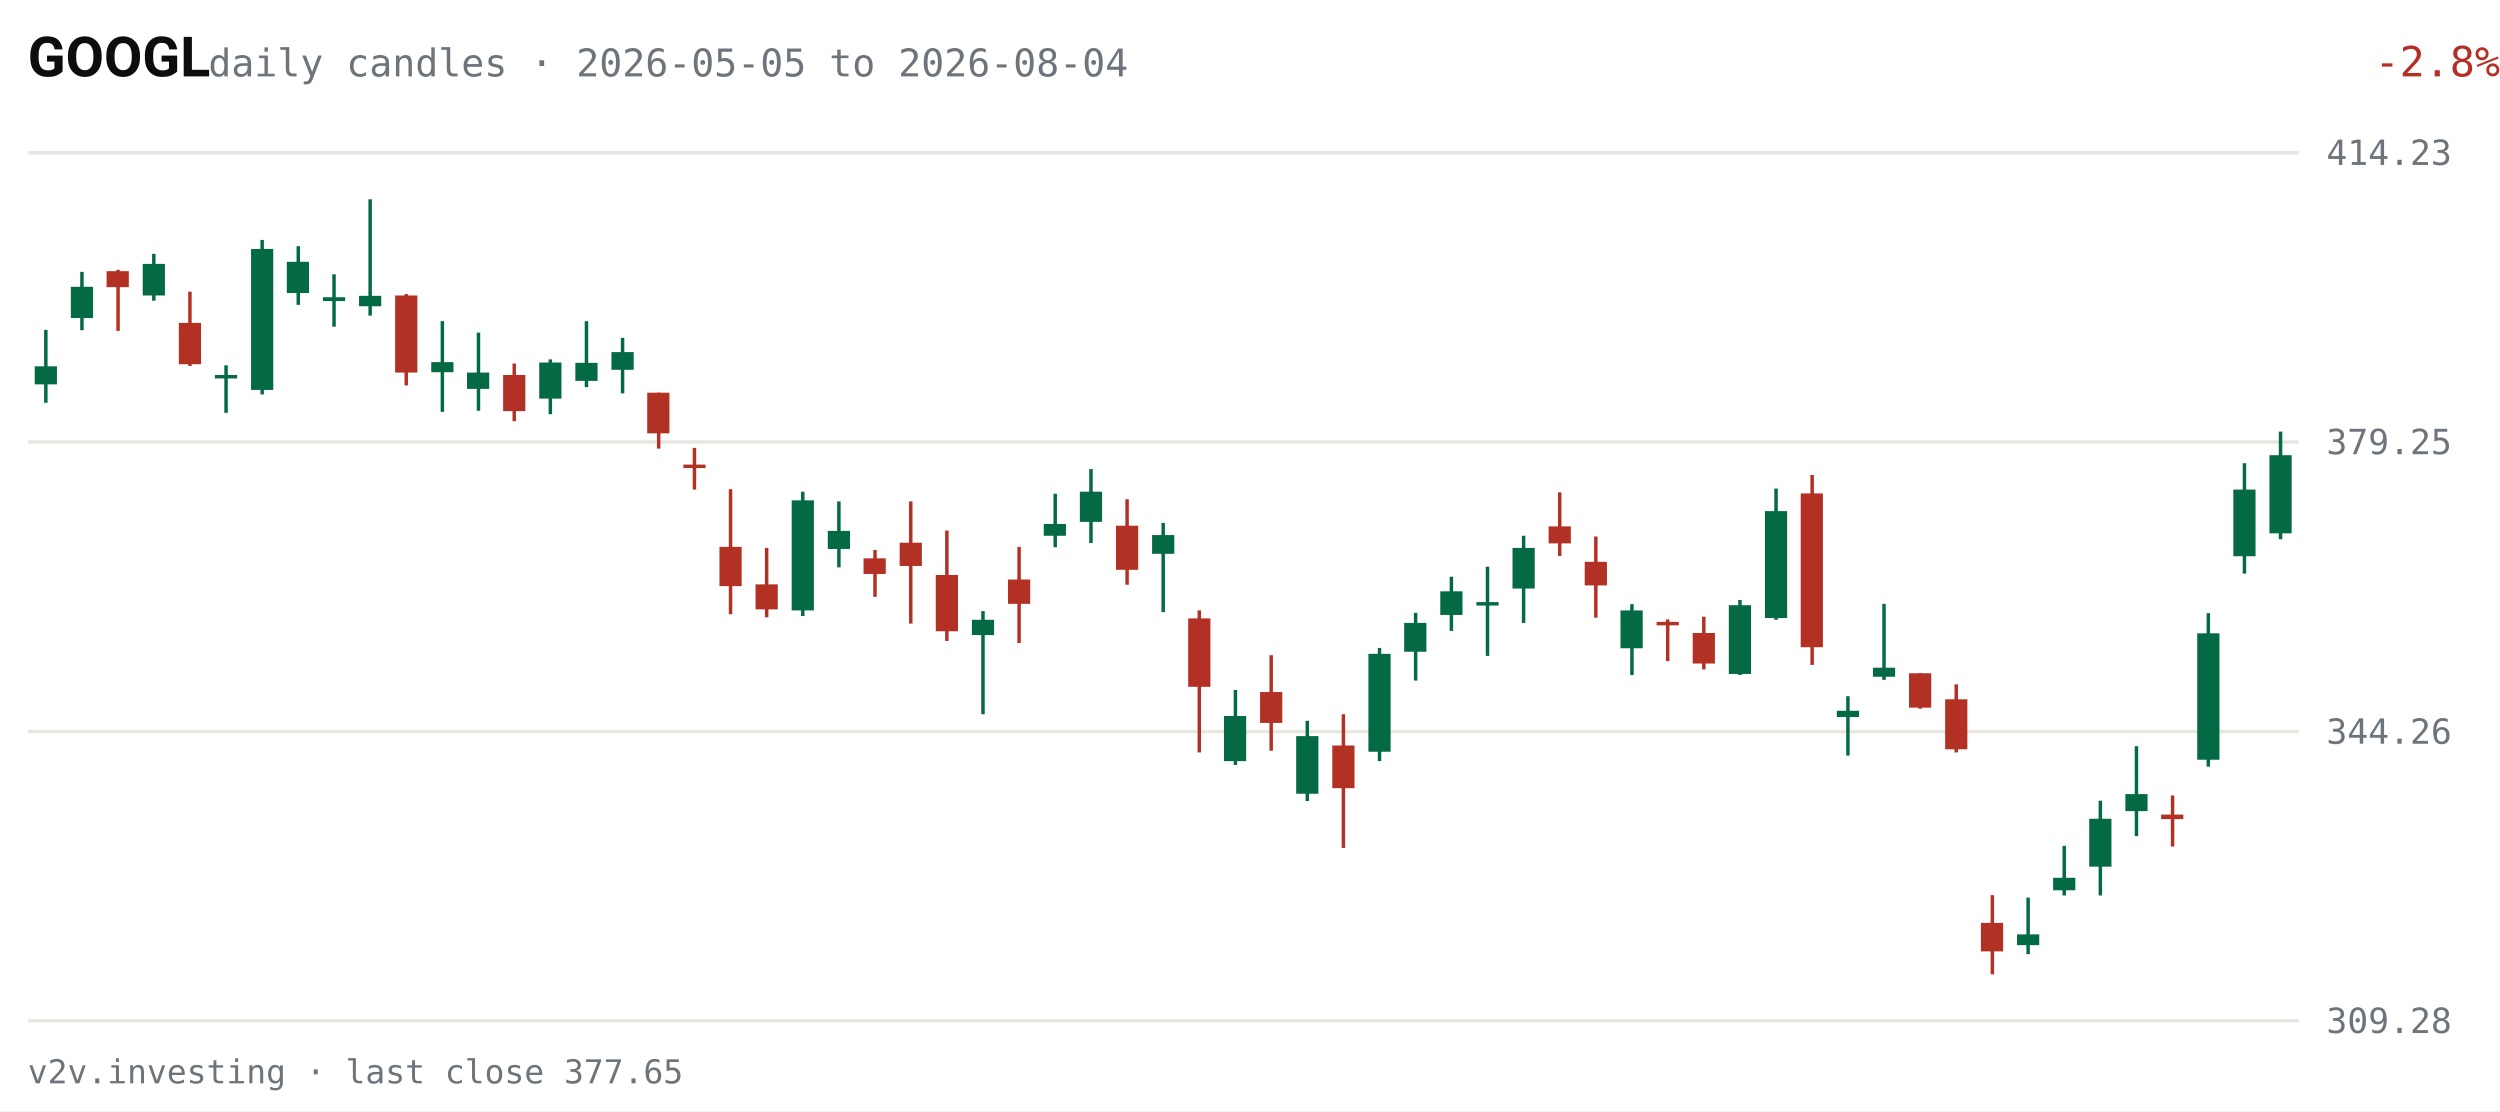
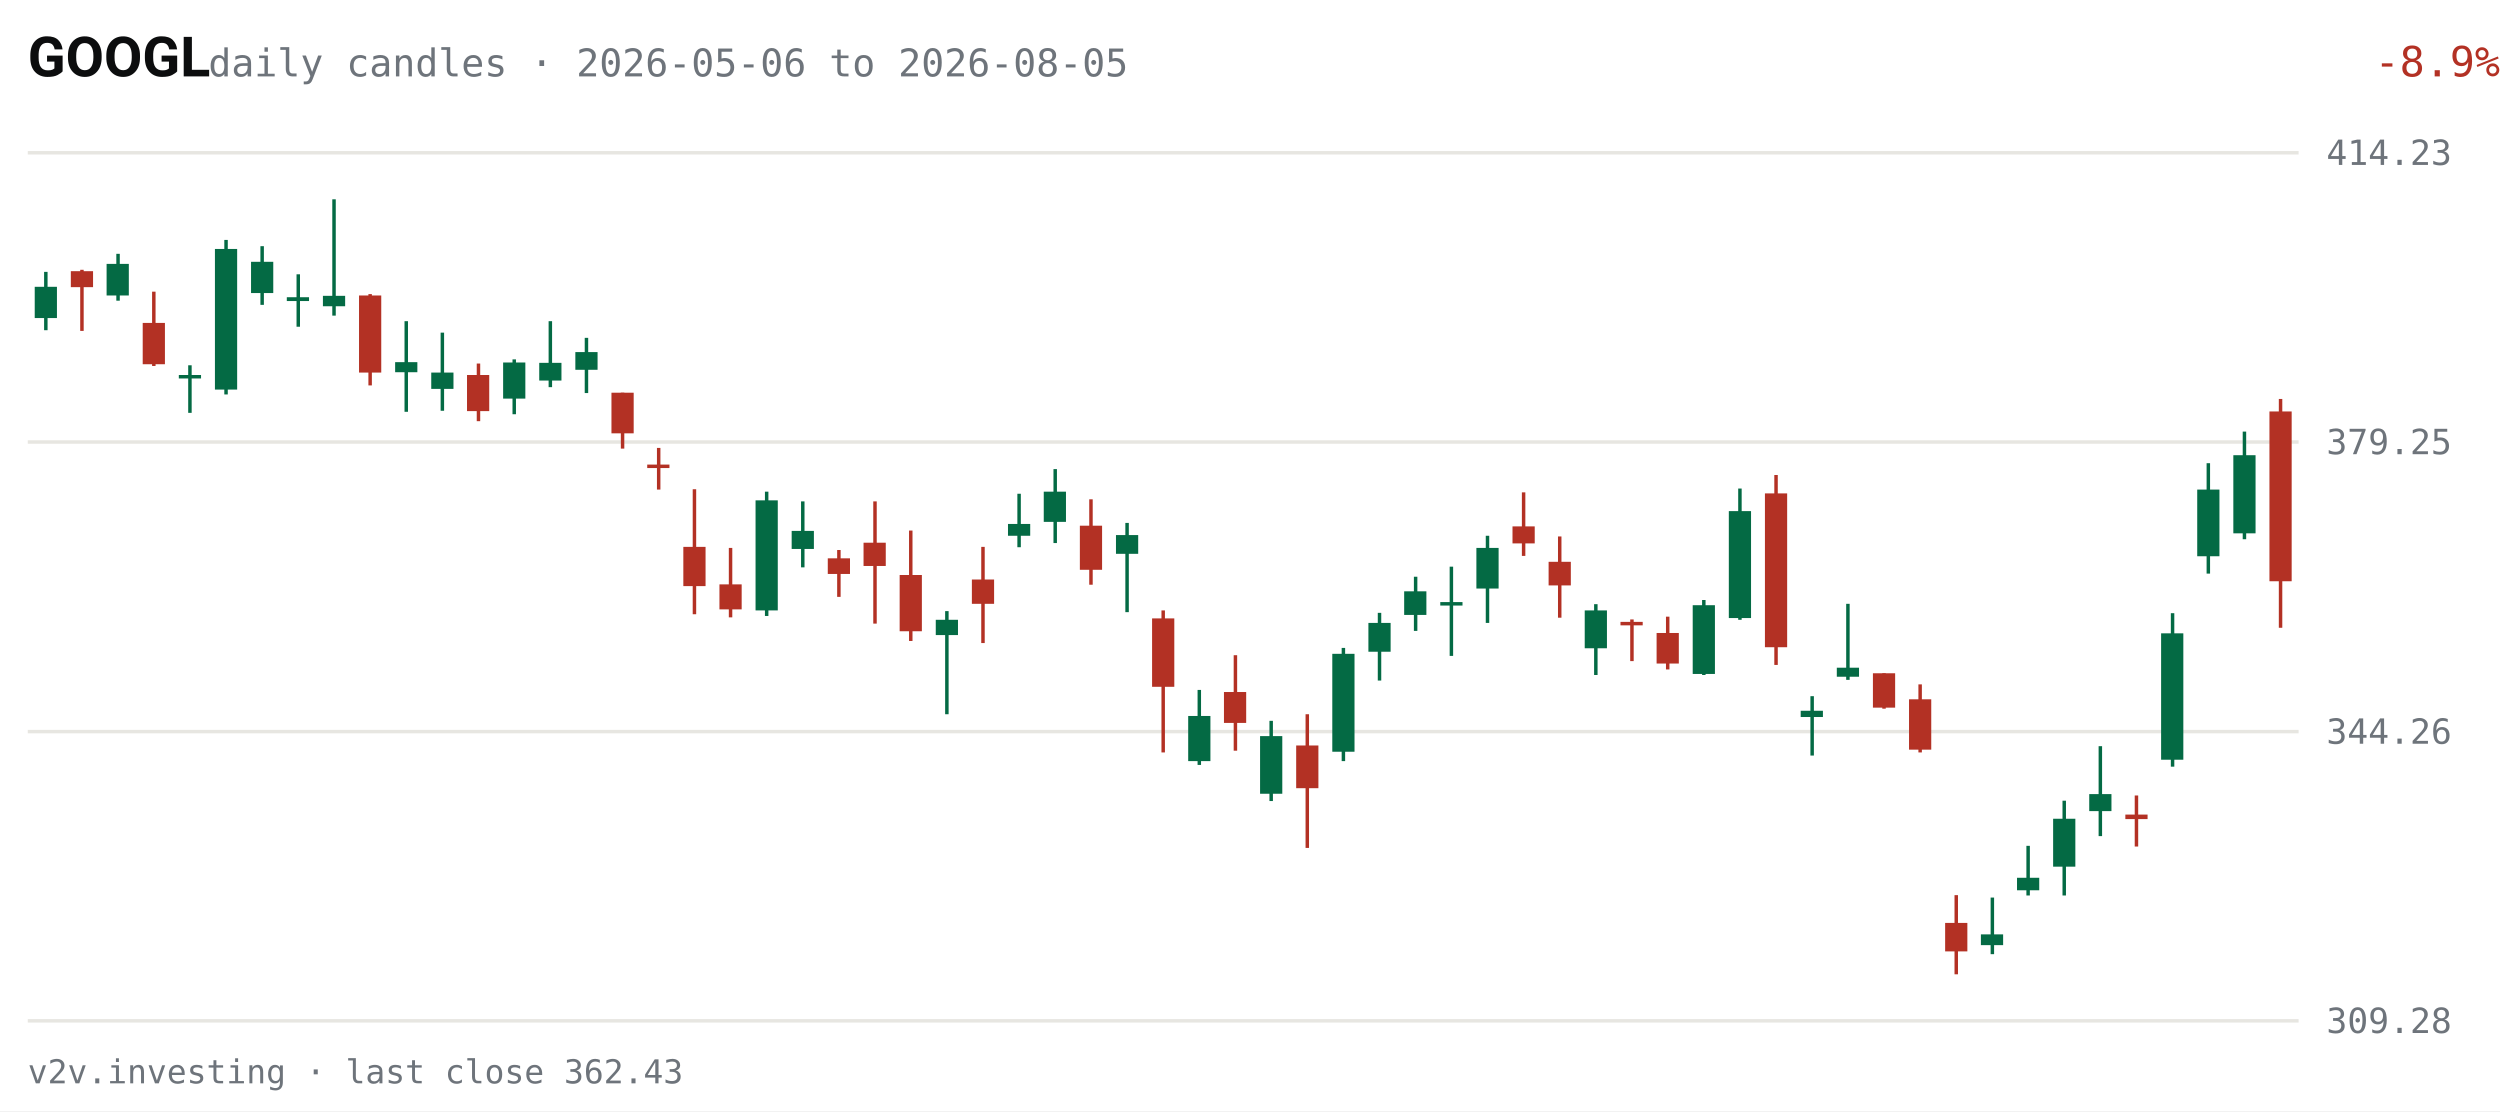
<svg xmlns="http://www.w3.org/2000/svg" viewBox="0 0 720 320" width="720" height="320" role="img" aria-label="GOOGL daily candles, last 63 sessions">
  <rect width="720" height="320" fill="#FFFFFF" />
  <text x="8" y="22" fill="#0C0D0E" font-size="16" font-weight="600" font-family="system-ui,-apple-system,Segoe UI,Roboto,sans-serif">GOOGL</text>
-   <text x="60" y="22" fill="#6E747B" font-size="11" font-family="ui-monospace,SFMono-Regular,Menlo,Consolas,monospace">daily candles · 2026-05-05 to 2026-08-04</text>
-   <text x="670" y="22" fill="#B33124" font-size="12" text-anchor="end" font-family="ui-monospace,SFMono-Regular,Menlo,Consolas,monospace" transform="translate(50,0)">-2.8%</text>
+   <text x="60" y="22" fill="#6E747B" font-size="11" font-family="ui-monospace,SFMono-Regular,Menlo,Consolas,monospace">daily candles · 2026-05-06 to 2026-08-05</text>
+   <text x="670" y="22" fill="#B33124" font-size="12" text-anchor="end" font-family="ui-monospace,SFMono-Regular,Menlo,Consolas,monospace" transform="translate(50,0)">-8.9%</text>
  <g font-family="ui-monospace,SFMono-Regular,Menlo,Consolas,monospace">
    <line x1="8" y1="294.0" x2="662" y2="294.0" stroke="#E7E6E1" stroke-width="1" />
    <text x="670" y="297.5" fill="#6E747B" font-size="10">309.28</text>
    <line x1="8" y1="210.7" x2="662" y2="210.7" stroke="#E7E6E1" stroke-width="1" />
    <text x="670" y="214.2" fill="#6E747B" font-size="10">344.26</text>
    <line x1="8" y1="127.3" x2="662" y2="127.3" stroke="#E7E6E1" stroke-width="1" />
    <text x="670" y="130.8" fill="#6E747B" font-size="10">379.25</text>
    <line x1="8" y1="44.0" x2="662" y2="44.0" stroke="#E7E6E1" stroke-width="1" />
    <text x="670" y="47.5" fill="#6E747B" font-size="10">414.23</text>
-     <line x1="13.2" y1="95.0" x2="13.2" y2="116.0" stroke="#046A44" stroke-width="1" />
-     <rect x="10.0" y="105.5" width="6.4" height="5.2" fill="#046A44" />
-     <line x1="23.6" y1="78.3" x2="23.6" y2="95.1" stroke="#046A44" stroke-width="1" />
-     <rect x="20.4" y="82.6" width="6.4" height="9.0" fill="#046A44" />
-     <line x1="34.0" y1="77.7" x2="34.0" y2="95.3" stroke="#B33124" stroke-width="1" />
-     <rect x="30.7" y="78.1" width="6.4" height="4.6" fill="#B33124" />
-     <line x1="44.3" y1="73.1" x2="44.3" y2="86.6" stroke="#046A44" stroke-width="1" />
-     <rect x="41.1" y="76.0" width="6.4" height="9.1" fill="#046A44" />
-     <line x1="54.7" y1="84.0" x2="54.7" y2="105.4" stroke="#B33124" stroke-width="1" />
-     <rect x="51.5" y="93.0" width="6.4" height="11.9" fill="#B33124" />
-     <line x1="65.1" y1="105.2" x2="65.1" y2="118.9" stroke="#046A44" stroke-width="1" />
-     <rect x="61.9" y="108.0" width="6.4" height="1.0" fill="#046A44" />
-     <line x1="75.5" y1="69.1" x2="75.5" y2="113.6" stroke="#046A44" stroke-width="1" />
-     <rect x="72.3" y="71.7" width="6.4" height="40.6" fill="#046A44" />
-     <line x1="85.9" y1="70.9" x2="85.9" y2="87.8" stroke="#046A44" stroke-width="1" />
-     <rect x="82.6" y="75.4" width="6.4" height="9.0" fill="#046A44" />
-     <line x1="96.2" y1="79.0" x2="96.2" y2="94.1" stroke="#046A44" stroke-width="1" />
-     <rect x="93.0" y="85.6" width="6.4" height="1.1" fill="#046A44" />
-     <line x1="106.6" y1="57.4" x2="106.6" y2="90.9" stroke="#046A44" stroke-width="1" />
-     <rect x="103.4" y="85.2" width="6.4" height="3.0" fill="#046A44" />
-     <line x1="117.0" y1="84.7" x2="117.0" y2="111.0" stroke="#B33124" stroke-width="1" />
-     <rect x="113.8" y="85.1" width="6.4" height="22.2" fill="#B33124" />
-     <line x1="127.4" y1="92.5" x2="127.4" y2="118.6" stroke="#046A44" stroke-width="1" />
-     <rect x="124.2" y="104.3" width="6.4" height="2.9" fill="#046A44" />
-     <line x1="137.8" y1="95.8" x2="137.8" y2="118.3" stroke="#046A44" stroke-width="1" />
-     <rect x="134.5" y="107.3" width="6.4" height="4.7" fill="#046A44" />
-     <line x1="148.1" y1="104.7" x2="148.1" y2="121.3" stroke="#B33124" stroke-width="1" />
-     <rect x="144.9" y="108.0" width="6.4" height="10.4" fill="#B33124" />
-     <line x1="158.5" y1="103.5" x2="158.5" y2="119.3" stroke="#046A44" stroke-width="1" />
-     <rect x="155.3" y="104.4" width="6.4" height="10.4" fill="#046A44" />
-     <line x1="168.9" y1="92.5" x2="168.9" y2="111.5" stroke="#046A44" stroke-width="1" />
-     <rect x="165.7" y="104.5" width="6.4" height="5.2" fill="#046A44" />
-     <line x1="179.3" y1="97.3" x2="179.3" y2="113.3" stroke="#046A44" stroke-width="1" />
-     <rect x="176.1" y="101.4" width="6.4" height="5.1" fill="#046A44" />
-     <line x1="189.7" y1="113.1" x2="189.7" y2="129.2" stroke="#B33124" stroke-width="1" />
-     <rect x="186.4" y="113.1" width="6.4" height="11.7" fill="#B33124" />
-     <line x1="200.0" y1="129.0" x2="200.0" y2="141.0" stroke="#B33124" stroke-width="1" />
-     <rect x="196.8" y="133.8" width="6.4" height="1.0" fill="#B33124" />
-     <line x1="210.4" y1="140.9" x2="210.4" y2="176.9" stroke="#B33124" stroke-width="1" />
-     <rect x="207.2" y="157.5" width="6.4" height="11.3" fill="#B33124" />
-     <line x1="220.8" y1="157.8" x2="220.8" y2="177.8" stroke="#B33124" stroke-width="1" />
-     <rect x="217.6" y="168.3" width="6.4" height="7.2" fill="#B33124" />
-     <line x1="231.2" y1="141.6" x2="231.2" y2="177.4" stroke="#046A44" stroke-width="1" />
-     <rect x="228.0" y="144.1" width="6.4" height="31.7" fill="#046A44" />
-     <line x1="241.6" y1="144.4" x2="241.6" y2="163.4" stroke="#046A44" stroke-width="1" />
-     <rect x="238.4" y="152.9" width="6.4" height="5.2" fill="#046A44" />
-     <line x1="252.0" y1="158.4" x2="252.0" y2="171.9" stroke="#B33124" stroke-width="1" />
-     <rect x="248.7" y="160.8" width="6.4" height="4.5" fill="#B33124" />
-     <line x1="262.3" y1="144.4" x2="262.3" y2="179.6" stroke="#B33124" stroke-width="1" />
-     <rect x="259.1" y="156.3" width="6.4" height="6.7" fill="#B33124" />
-     <line x1="272.7" y1="152.8" x2="272.7" y2="184.6" stroke="#B33124" stroke-width="1" />
-     <rect x="269.5" y="165.6" width="6.4" height="16.2" fill="#B33124" />
-     <line x1="283.1" y1="176.0" x2="283.1" y2="205.7" stroke="#046A44" stroke-width="1" />
-     <rect x="279.9" y="178.5" width="6.4" height="4.4" fill="#046A44" />
-     <line x1="293.5" y1="157.5" x2="293.5" y2="185.2" stroke="#B33124" stroke-width="1" />
-     <rect x="290.3" y="166.9" width="6.4" height="7.0" fill="#B33124" />
-     <line x1="303.9" y1="142.2" x2="303.9" y2="157.6" stroke="#046A44" stroke-width="1" />
-     <rect x="300.6" y="150.9" width="6.4" height="3.4" fill="#046A44" />
-     <line x1="314.2" y1="135.1" x2="314.2" y2="156.4" stroke="#046A44" stroke-width="1" />
-     <rect x="311.0" y="141.6" width="6.4" height="8.7" fill="#046A44" />
-     <line x1="324.6" y1="143.8" x2="324.6" y2="168.4" stroke="#B33124" stroke-width="1" />
-     <rect x="321.4" y="151.4" width="6.4" height="12.7" fill="#B33124" />
-     <line x1="335.0" y1="150.6" x2="335.0" y2="176.3" stroke="#046A44" stroke-width="1" />
-     <rect x="331.8" y="154.1" width="6.4" height="5.4" fill="#046A44" />
-     <line x1="345.4" y1="175.8" x2="345.4" y2="216.7" stroke="#B33124" stroke-width="1" />
-     <rect x="342.2" y="178.1" width="6.4" height="19.7" fill="#B33124" />
-     <line x1="355.8" y1="198.7" x2="355.8" y2="220.3" stroke="#046A44" stroke-width="1" />
-     <rect x="352.5" y="206.2" width="6.4" height="13.0" fill="#046A44" />
-     <line x1="366.1" y1="188.7" x2="366.1" y2="216.2" stroke="#B33124" stroke-width="1" />
-     <rect x="362.9" y="199.3" width="6.4" height="8.9" fill="#B33124" />
-     <line x1="376.5" y1="207.6" x2="376.5" y2="230.7" stroke="#046A44" stroke-width="1" />
-     <rect x="373.3" y="212.0" width="6.4" height="16.6" fill="#046A44" />
-     <line x1="386.9" y1="205.7" x2="386.9" y2="244.2" stroke="#B33124" stroke-width="1" />
-     <rect x="383.7" y="214.7" width="6.4" height="12.3" fill="#B33124" />
-     <line x1="397.3" y1="186.6" x2="397.3" y2="219.2" stroke="#046A44" stroke-width="1" />
-     <rect x="394.1" y="188.3" width="6.4" height="28.2" fill="#046A44" />
-     <line x1="407.7" y1="176.5" x2="407.7" y2="196.0" stroke="#046A44" stroke-width="1" />
-     <rect x="404.4" y="179.4" width="6.4" height="8.3" fill="#046A44" />
-     <line x1="418.0" y1="166.1" x2="418.0" y2="181.7" stroke="#046A44" stroke-width="1" />
-     <rect x="414.8" y="170.3" width="6.4" height="6.8" fill="#046A44" />
-     <line x1="428.4" y1="163.2" x2="428.4" y2="188.9" stroke="#046A44" stroke-width="1" />
-     <rect x="425.2" y="173.4" width="6.4" height="1.0" fill="#046A44" />
-     <line x1="438.8" y1="154.3" x2="438.8" y2="179.4" stroke="#046A44" stroke-width="1" />
-     <rect x="435.6" y="157.8" width="6.4" height="11.7" fill="#046A44" />
-     <line x1="449.2" y1="141.8" x2="449.2" y2="160.1" stroke="#B33124" stroke-width="1" />
-     <rect x="446.0" y="151.6" width="6.4" height="4.9" fill="#B33124" />
-     <line x1="459.6" y1="154.5" x2="459.6" y2="177.9" stroke="#B33124" stroke-width="1" />
-     <rect x="456.4" y="161.8" width="6.4" height="6.8" fill="#B33124" />
-     <line x1="470.0" y1="174.0" x2="470.0" y2="194.4" stroke="#046A44" stroke-width="1" />
-     <rect x="466.7" y="175.8" width="6.4" height="10.9" fill="#046A44" />
-     <line x1="480.3" y1="178.4" x2="480.3" y2="190.4" stroke="#B33124" stroke-width="1" />
-     <rect x="477.1" y="179.1" width="6.4" height="1.0" fill="#B33124" />
-     <line x1="490.7" y1="177.6" x2="490.7" y2="192.8" stroke="#B33124" stroke-width="1" />
-     <rect x="487.5" y="182.3" width="6.4" height="8.8" fill="#B33124" />
-     <line x1="501.1" y1="172.8" x2="501.1" y2="194.4" stroke="#046A44" stroke-width="1" />
-     <rect x="497.9" y="174.3" width="6.4" height="19.8" fill="#046A44" />
-     <line x1="511.5" y1="140.7" x2="511.5" y2="178.5" stroke="#046A44" stroke-width="1" />
-     <rect x="508.3" y="147.2" width="6.4" height="30.8" fill="#046A44" />
-     <line x1="521.9" y1="136.8" x2="521.9" y2="191.5" stroke="#B33124" stroke-width="1" />
-     <rect x="518.6" y="142.1" width="6.4" height="44.3" fill="#B33124" />
-     <line x1="532.2" y1="200.5" x2="532.2" y2="217.6" stroke="#046A44" stroke-width="1" />
-     <rect x="529.0" y="204.7" width="6.4" height="1.8" fill="#046A44" />
-     <line x1="542.6" y1="173.9" x2="542.6" y2="195.8" stroke="#046A44" stroke-width="1" />
-     <rect x="539.4" y="192.3" width="6.4" height="2.6" fill="#046A44" />
-     <line x1="553.0" y1="193.9" x2="553.0" y2="204.1" stroke="#B33124" stroke-width="1" />
-     <rect x="549.8" y="193.9" width="6.4" height="9.9" fill="#B33124" />
-     <line x1="563.4" y1="197.1" x2="563.4" y2="216.7" stroke="#B33124" stroke-width="1" />
-     <rect x="560.2" y="201.4" width="6.4" height="14.4" fill="#B33124" />
-     <line x1="573.8" y1="257.8" x2="573.8" y2="280.6" stroke="#B33124" stroke-width="1" />
-     <rect x="570.5" y="265.8" width="6.4" height="8.2" fill="#B33124" />
-     <line x1="584.1" y1="258.5" x2="584.1" y2="274.8" stroke="#046A44" stroke-width="1" />
-     <rect x="580.9" y="269.1" width="6.4" height="3.1" fill="#046A44" />
-     <line x1="594.5" y1="243.6" x2="594.5" y2="257.9" stroke="#046A44" stroke-width="1" />
-     <rect x="591.3" y="252.8" width="6.4" height="3.6" fill="#046A44" />
-     <line x1="604.9" y1="230.6" x2="604.9" y2="257.9" stroke="#046A44" stroke-width="1" />
-     <rect x="601.7" y="235.8" width="6.4" height="13.8" fill="#046A44" />
-     <line x1="615.3" y1="214.9" x2="615.3" y2="240.8" stroke="#046A44" stroke-width="1" />
-     <rect x="612.1" y="228.7" width="6.4" height="4.9" fill="#046A44" />
-     <line x1="625.7" y1="229.1" x2="625.7" y2="243.8" stroke="#B33124" stroke-width="1" />
-     <rect x="622.4" y="234.6" width="6.4" height="1.3" fill="#B33124" />
-     <line x1="636.0" y1="176.6" x2="636.0" y2="220.8" stroke="#046A44" stroke-width="1" />
-     <rect x="632.8" y="182.4" width="6.4" height="36.4" fill="#046A44" />
-     <line x1="646.4" y1="133.4" x2="646.4" y2="165.2" stroke="#046A44" stroke-width="1" />
-     <rect x="643.2" y="141.0" width="6.4" height="19.2" fill="#046A44" />
-     <line x1="656.8" y1="124.3" x2="656.8" y2="155.3" stroke="#046A44" stroke-width="1" />
-     <rect x="653.6" y="131.1" width="6.4" height="22.5" fill="#046A44" />
+     <line x1="13.2" y1="78.3" x2="13.2" y2="95.1" stroke="#046A44" stroke-width="1" />
+     <rect x="10.0" y="82.6" width="6.4" height="9.0" fill="#046A44" />
+     <line x1="23.6" y1="77.7" x2="23.6" y2="95.3" stroke="#B33124" stroke-width="1" />
+     <rect x="20.4" y="78.1" width="6.4" height="4.6" fill="#B33124" />
+     <line x1="34.0" y1="73.1" x2="34.0" y2="86.6" stroke="#046A44" stroke-width="1" />
+     <rect x="30.7" y="76.0" width="6.4" height="9.1" fill="#046A44" />
+     <line x1="44.3" y1="84.0" x2="44.3" y2="105.4" stroke="#B33124" stroke-width="1" />
+     <rect x="41.1" y="93.0" width="6.4" height="11.9" fill="#B33124" />
+     <line x1="54.7" y1="105.2" x2="54.7" y2="118.9" stroke="#046A44" stroke-width="1" />
+     <rect x="51.5" y="108.0" width="6.4" height="1.0" fill="#046A44" />
+     <line x1="65.1" y1="69.1" x2="65.1" y2="113.6" stroke="#046A44" stroke-width="1" />
+     <rect x="61.9" y="71.7" width="6.4" height="40.5" fill="#046A44" />
+     <line x1="75.5" y1="70.9" x2="75.5" y2="87.8" stroke="#046A44" stroke-width="1" />
+     <rect x="72.3" y="75.4" width="6.4" height="9.0" fill="#046A44" />
+     <line x1="85.9" y1="79.0" x2="85.9" y2="94.1" stroke="#046A44" stroke-width="1" />
+     <rect x="82.6" y="85.6" width="6.4" height="1.1" fill="#046A44" />
+     <line x1="96.2" y1="57.4" x2="96.2" y2="90.9" stroke="#046A44" stroke-width="1" />
+     <rect x="93.0" y="85.2" width="6.4" height="3.0" fill="#046A44" />
+     <line x1="106.6" y1="84.7" x2="106.6" y2="111.0" stroke="#B33124" stroke-width="1" />
+     <rect x="103.4" y="85.1" width="6.4" height="22.2" fill="#B33124" />
+     <line x1="117.0" y1="92.5" x2="117.0" y2="118.6" stroke="#046A44" stroke-width="1" />
+     <rect x="113.8" y="104.3" width="6.4" height="2.9" fill="#046A44" />
+     <line x1="127.4" y1="95.8" x2="127.4" y2="118.3" stroke="#046A44" stroke-width="1" />
+     <rect x="124.2" y="107.3" width="6.4" height="4.7" fill="#046A44" />
+     <line x1="137.8" y1="104.7" x2="137.8" y2="121.3" stroke="#B33124" stroke-width="1" />
+     <rect x="134.5" y="108.0" width="6.4" height="10.4" fill="#B33124" />
+     <line x1="148.1" y1="103.5" x2="148.1" y2="119.3" stroke="#046A44" stroke-width="1" />
+     <rect x="144.9" y="104.4" width="6.4" height="10.4" fill="#046A44" />
+     <line x1="158.5" y1="92.5" x2="158.5" y2="111.5" stroke="#046A44" stroke-width="1" />
+     <rect x="155.3" y="104.5" width="6.4" height="5.1" fill="#046A44" />
+     <line x1="168.9" y1="97.3" x2="168.9" y2="113.2" stroke="#046A44" stroke-width="1" />
+     <rect x="165.7" y="101.4" width="6.4" height="5.1" fill="#046A44" />
+     <line x1="179.3" y1="113.1" x2="179.3" y2="129.2" stroke="#B33124" stroke-width="1" />
+     <rect x="176.1" y="113.1" width="6.4" height="11.7" fill="#B33124" />
+     <line x1="189.7" y1="129.0" x2="189.7" y2="141.0" stroke="#B33124" stroke-width="1" />
+     <rect x="186.4" y="133.8" width="6.4" height="1.0" fill="#B33124" />
+     <line x1="200.0" y1="140.9" x2="200.0" y2="176.9" stroke="#B33124" stroke-width="1" />
+     <rect x="196.8" y="157.5" width="6.4" height="11.3" fill="#B33124" />
+     <line x1="210.4" y1="157.8" x2="210.4" y2="177.8" stroke="#B33124" stroke-width="1" />
+     <rect x="207.2" y="168.3" width="6.4" height="7.2" fill="#B33124" />
+     <line x1="220.8" y1="141.6" x2="220.8" y2="177.4" stroke="#046A44" stroke-width="1" />
+     <rect x="217.6" y="144.1" width="6.4" height="31.7" fill="#046A44" />
+     <line x1="231.2" y1="144.4" x2="231.2" y2="163.4" stroke="#046A44" stroke-width="1" />
+     <rect x="228.0" y="152.9" width="6.4" height="5.2" fill="#046A44" />
+     <line x1="241.6" y1="158.4" x2="241.6" y2="171.9" stroke="#B33124" stroke-width="1" />
+     <rect x="238.4" y="160.8" width="6.4" height="4.5" fill="#B33124" />
+     <line x1="252.0" y1="144.4" x2="252.0" y2="179.6" stroke="#B33124" stroke-width="1" />
+     <rect x="248.7" y="156.3" width="6.4" height="6.7" fill="#B33124" />
+     <line x1="262.3" y1="152.8" x2="262.3" y2="184.6" stroke="#B33124" stroke-width="1" />
+     <rect x="259.1" y="165.6" width="6.4" height="16.2" fill="#B33124" />
+     <line x1="272.7" y1="176.0" x2="272.7" y2="205.7" stroke="#046A44" stroke-width="1" />
+     <rect x="269.5" y="178.5" width="6.4" height="4.4" fill="#046A44" />
+     <line x1="283.1" y1="157.5" x2="283.1" y2="185.2" stroke="#B33124" stroke-width="1" />
+     <rect x="279.9" y="166.9" width="6.4" height="7.0" fill="#B33124" />
+     <line x1="293.5" y1="142.2" x2="293.5" y2="157.6" stroke="#046A44" stroke-width="1" />
+     <rect x="290.3" y="150.9" width="6.4" height="3.4" fill="#046A44" />
+     <line x1="303.9" y1="135.1" x2="303.9" y2="156.4" stroke="#046A44" stroke-width="1" />
+     <rect x="300.6" y="141.6" width="6.4" height="8.7" fill="#046A44" />
+     <line x1="314.2" y1="143.8" x2="314.2" y2="168.4" stroke="#B33124" stroke-width="1" />
+     <rect x="311.0" y="151.4" width="6.4" height="12.7" fill="#B33124" />
+     <line x1="324.6" y1="150.6" x2="324.6" y2="176.3" stroke="#046A44" stroke-width="1" />
+     <rect x="321.4" y="154.1" width="6.4" height="5.4" fill="#046A44" />
+     <line x1="335.0" y1="175.8" x2="335.0" y2="216.7" stroke="#B33124" stroke-width="1" />
+     <rect x="331.8" y="178.1" width="6.4" height="19.7" fill="#B33124" />
+     <line x1="345.4" y1="198.7" x2="345.4" y2="220.3" stroke="#046A44" stroke-width="1" />
+     <rect x="342.2" y="206.2" width="6.4" height="13.0" fill="#046A44" />
+     <line x1="355.8" y1="188.7" x2="355.8" y2="216.2" stroke="#B33124" stroke-width="1" />
+     <rect x="352.5" y="199.3" width="6.4" height="8.9" fill="#B33124" />
+     <line x1="366.1" y1="207.6" x2="366.1" y2="230.7" stroke="#046A44" stroke-width="1" />
+     <rect x="362.9" y="212.0" width="6.4" height="16.6" fill="#046A44" />
+     <line x1="376.5" y1="205.7" x2="376.5" y2="244.2" stroke="#B33124" stroke-width="1" />
+     <rect x="373.3" y="214.7" width="6.4" height="12.3" fill="#B33124" />
+     <line x1="386.9" y1="186.6" x2="386.9" y2="219.2" stroke="#046A44" stroke-width="1" />
+     <rect x="383.7" y="188.3" width="6.4" height="28.2" fill="#046A44" />
+     <line x1="397.3" y1="176.5" x2="397.3" y2="196.0" stroke="#046A44" stroke-width="1" />
+     <rect x="394.1" y="179.4" width="6.4" height="8.3" fill="#046A44" />
+     <line x1="407.7" y1="166.1" x2="407.7" y2="181.7" stroke="#046A44" stroke-width="1" />
+     <rect x="404.4" y="170.3" width="6.4" height="6.8" fill="#046A44" />
+     <line x1="418.0" y1="163.2" x2="418.0" y2="188.9" stroke="#046A44" stroke-width="1" />
+     <rect x="414.8" y="173.4" width="6.4" height="1.0" fill="#046A44" />
+     <line x1="428.4" y1="154.3" x2="428.4" y2="179.4" stroke="#046A44" stroke-width="1" />
+     <rect x="425.2" y="157.8" width="6.4" height="11.7" fill="#046A44" />
+     <line x1="438.8" y1="141.8" x2="438.8" y2="160.1" stroke="#B33124" stroke-width="1" />
+     <rect x="435.6" y="151.6" width="6.4" height="4.9" fill="#B33124" />
+     <line x1="449.2" y1="154.5" x2="449.2" y2="177.9" stroke="#B33124" stroke-width="1" />
+     <rect x="446.0" y="161.8" width="6.4" height="6.8" fill="#B33124" />
+     <line x1="459.6" y1="174.0" x2="459.6" y2="194.4" stroke="#046A44" stroke-width="1" />
+     <rect x="456.4" y="175.8" width="6.4" height="10.9" fill="#046A44" />
+     <line x1="470.0" y1="178.4" x2="470.0" y2="190.4" stroke="#B33124" stroke-width="1" />
+     <rect x="466.7" y="179.1" width="6.4" height="1.0" fill="#B33124" />
+     <line x1="480.3" y1="177.6" x2="480.3" y2="192.8" stroke="#B33124" stroke-width="1" />
+     <rect x="477.1" y="182.3" width="6.4" height="8.8" fill="#B33124" />
+     <line x1="490.7" y1="172.8" x2="490.7" y2="194.4" stroke="#046A44" stroke-width="1" />
+     <rect x="487.5" y="174.3" width="6.4" height="19.8" fill="#046A44" />
+     <line x1="501.1" y1="140.7" x2="501.1" y2="178.5" stroke="#046A44" stroke-width="1" />
+     <rect x="497.9" y="147.2" width="6.4" height="30.8" fill="#046A44" />
+     <line x1="511.5" y1="136.8" x2="511.5" y2="191.5" stroke="#B33124" stroke-width="1" />
+     <rect x="508.3" y="142.1" width="6.4" height="44.3" fill="#B33124" />
+     <line x1="521.9" y1="200.5" x2="521.9" y2="217.6" stroke="#046A44" stroke-width="1" />
+     <rect x="518.6" y="204.7" width="6.4" height="1.8" fill="#046A44" />
+     <line x1="532.2" y1="173.9" x2="532.2" y2="195.8" stroke="#046A44" stroke-width="1" />
+     <rect x="529.0" y="192.3" width="6.4" height="2.6" fill="#046A44" />
+     <line x1="542.6" y1="193.9" x2="542.6" y2="204.1" stroke="#B33124" stroke-width="1" />
+     <rect x="539.4" y="193.9" width="6.4" height="9.9" fill="#B33124" />
+     <line x1="553.0" y1="197.1" x2="553.0" y2="216.7" stroke="#B33124" stroke-width="1" />
+     <rect x="549.8" y="201.4" width="6.4" height="14.5" fill="#B33124" />
+     <line x1="563.4" y1="257.8" x2="563.4" y2="280.6" stroke="#B33124" stroke-width="1" />
+     <rect x="560.2" y="265.8" width="6.4" height="8.2" fill="#B33124" />
+     <line x1="573.8" y1="258.5" x2="573.8" y2="274.8" stroke="#046A44" stroke-width="1" />
+     <rect x="570.5" y="269.1" width="6.4" height="3.1" fill="#046A44" />
+     <line x1="584.1" y1="243.6" x2="584.1" y2="257.9" stroke="#046A44" stroke-width="1" />
+     <rect x="580.9" y="252.8" width="6.4" height="3.6" fill="#046A44" />
+     <line x1="594.5" y1="230.6" x2="594.5" y2="257.9" stroke="#046A44" stroke-width="1" />
+     <rect x="591.3" y="235.8" width="6.4" height="13.8" fill="#046A44" />
+     <line x1="604.9" y1="214.9" x2="604.9" y2="240.8" stroke="#046A44" stroke-width="1" />
+     <rect x="601.7" y="228.7" width="6.4" height="4.9" fill="#046A44" />
+     <line x1="615.3" y1="229.1" x2="615.3" y2="243.8" stroke="#B33124" stroke-width="1" />
+     <rect x="612.1" y="234.6" width="6.4" height="1.3" fill="#B33124" />
+     <line x1="625.7" y1="176.6" x2="625.7" y2="220.8" stroke="#046A44" stroke-width="1" />
+     <rect x="622.4" y="182.4" width="6.4" height="36.4" fill="#046A44" />
+     <line x1="636.0" y1="133.4" x2="636.0" y2="165.2" stroke="#046A44" stroke-width="1" />
+     <rect x="632.8" y="141.0" width="6.4" height="19.2" fill="#046A44" />
+     <line x1="646.4" y1="124.3" x2="646.4" y2="155.3" stroke="#046A44" stroke-width="1" />
+     <rect x="643.2" y="131.1" width="6.4" height="22.5" fill="#046A44" />
+     <line x1="656.8" y1="114.9" x2="656.8" y2="180.8" stroke="#B33124" stroke-width="1" />
+     <rect x="653.6" y="118.5" width="6.4" height="48.9" fill="#B33124" />
  </g>
-   <text x="8" y="312" fill="#6E747B" font-size="9.5" font-family="ui-monospace,SFMono-Regular,Menlo,Consolas,monospace">v2v.investing · last close 377.65</text>
+   <text x="8" y="312" fill="#6E747B" font-size="9.5" font-family="ui-monospace,SFMono-Regular,Menlo,Consolas,monospace">v2v.investing · last close 362.43</text>
</svg>
